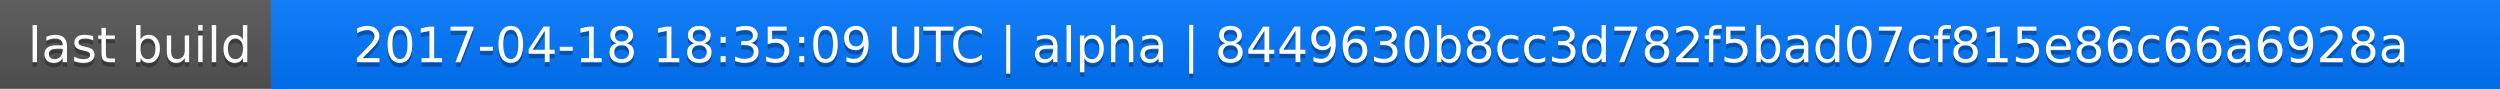
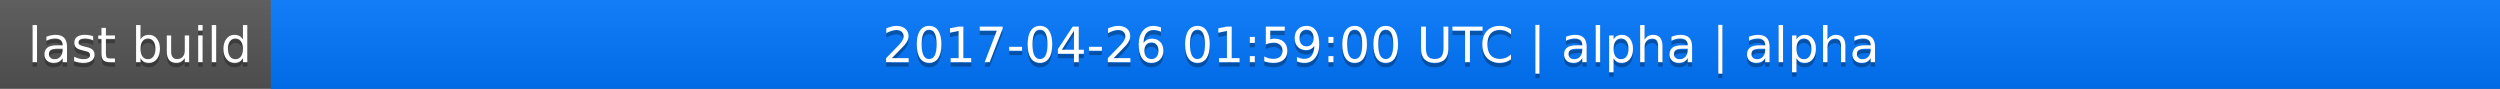
<svg xmlns="http://www.w3.org/2000/svg" width="563" height="20">
  <linearGradient id="a" x2="0" y2="100%">
    <stop offset="0" stop-color="#bbb" stop-opacity=".1" />
    <stop offset="1" stop-opacity=".1" />
  </linearGradient>
  <rect rx="0" width="563" height="20" fill="#555" />
  <rect rx="0" x="61" width="502" height="20" fill="#07f" />
  <path fill="#07f" d="M61 0h4v20h-4z" />
  <rect rx="0" width="563" height="20" fill="url(#a)" />
  <g fill="#fff" text-anchor="middle" font-family="DejaVu Sans,Verdana,Geneva,sans-serif" font-size="11">
    <text x="31.5" y="15" fill="#010101" fill-opacity=".3">last build</text>
    <text x="31.5" y="14">last build</text>
-     <text x="311" y="15" fill="#010101" fill-opacity=".3">2017-04-18 18:35:09 UTC | alpha | 8449630b8cc3d782f5bad07cf815e86c66a6928a</text>
-     <text x="311" y="14">2017-04-18 18:35:09 UTC | alpha | 8449630b8cc3d782f5bad07cf815e86c66a6928a</text>
+     <text x="311" y="15" fill="#010101" fill-opacity=".3">2017-04-26 01:59:00 UTC | alpha | alpha</text>
+     <text x="311" y="14">2017-04-26 01:59:00 UTC | alpha | alpha</text>
  </g>
</svg>
